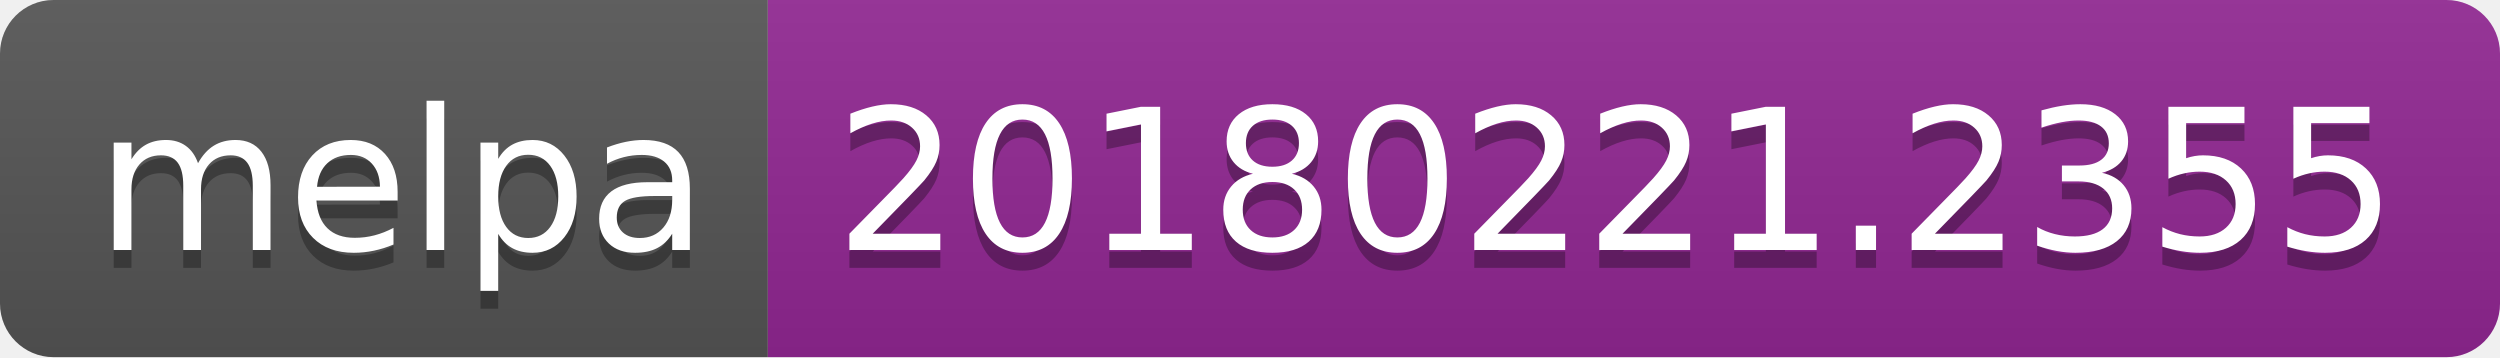
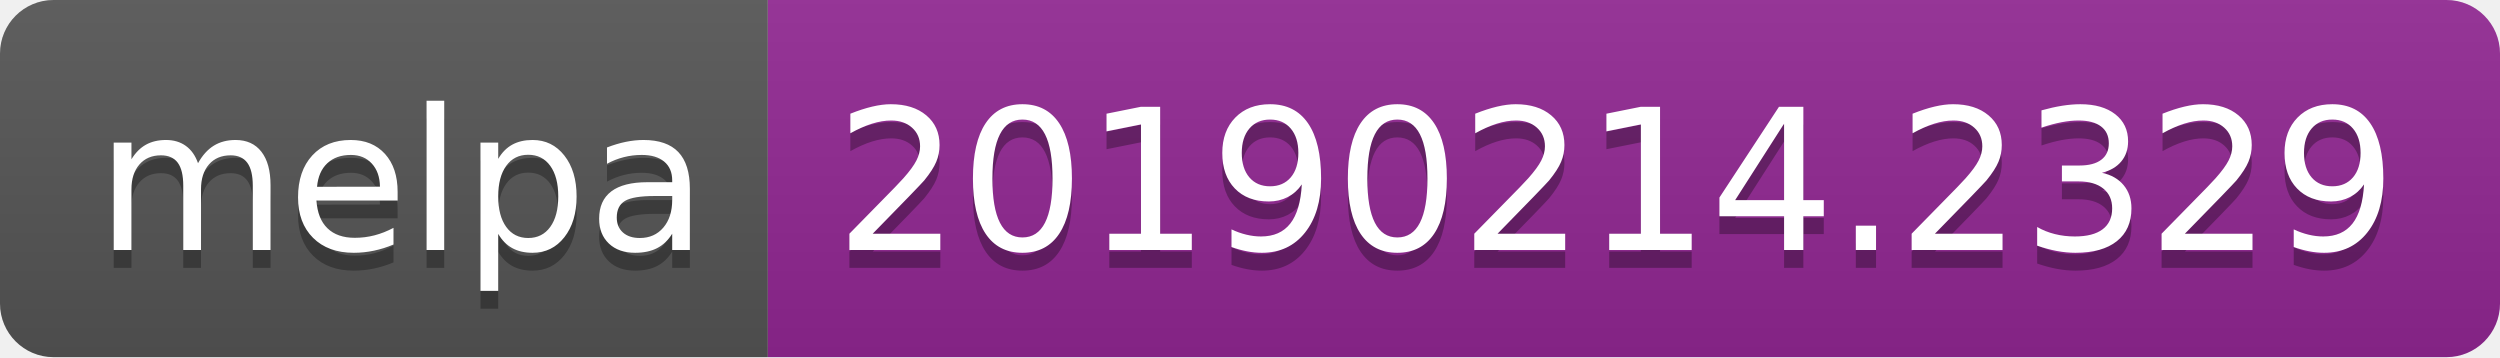
<svg xmlns="http://www.w3.org/2000/svg" width="140" height="20">
  <linearGradient id="b" x2="0" y2="100%">
    <stop offset="0" stop-color="#bbb" stop-opacity=".1" />
    <stop offset="1" stop-opacity=".1" />
  </linearGradient>
  <clipPath id="a">
    <rect width="140" height="20" rx="3" fill="#fff" />
  </clipPath>
  <g clip-path="url(#a)">
    <path fill="#555" d="M0 0h43v20H0z" />
    <path fill="#922793" d="M43 0h97v20H43z" />
    <path fill="url(#b)" d="M0 0h140v20H0z" />
  </g>
  <g fill="#fff" text-anchor="middle" font-family="DejaVu Sans,Verdana,Geneva,sans-serif" font-size="110">
    <text x="225" y="150" fill="#010101" fill-opacity=".3" transform="scale(.1)" textLength="330">melpa</text>
    <text x="225" y="140" transform="scale(.1)" textLength="330">melpa</text>
-     <text x="905" y="150" fill="#010101" fill-opacity=".3" transform="scale(.1)" textLength="870">20180221.2355</text>
-     <text x="905" y="140" transform="scale(.1)" textLength="870">20180221.2355</text>
+     <text x="905" y="150" fill="#010101" fill-opacity=".3" transform="scale(.1)" textLength="870">20190214.2329</text>
+     <text x="905" y="140" transform="scale(.1)" textLength="870">20190214.2329</text>
  </g>
</svg>
